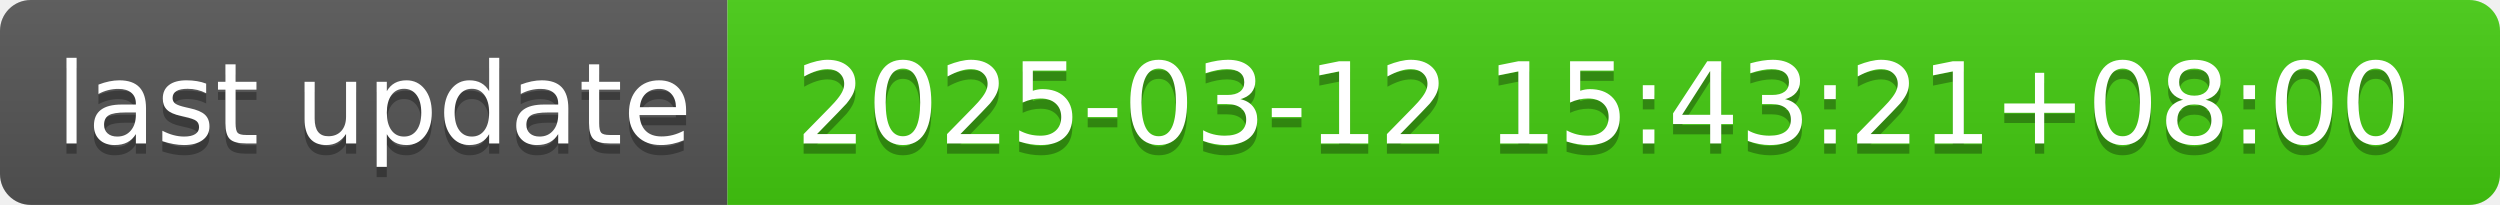
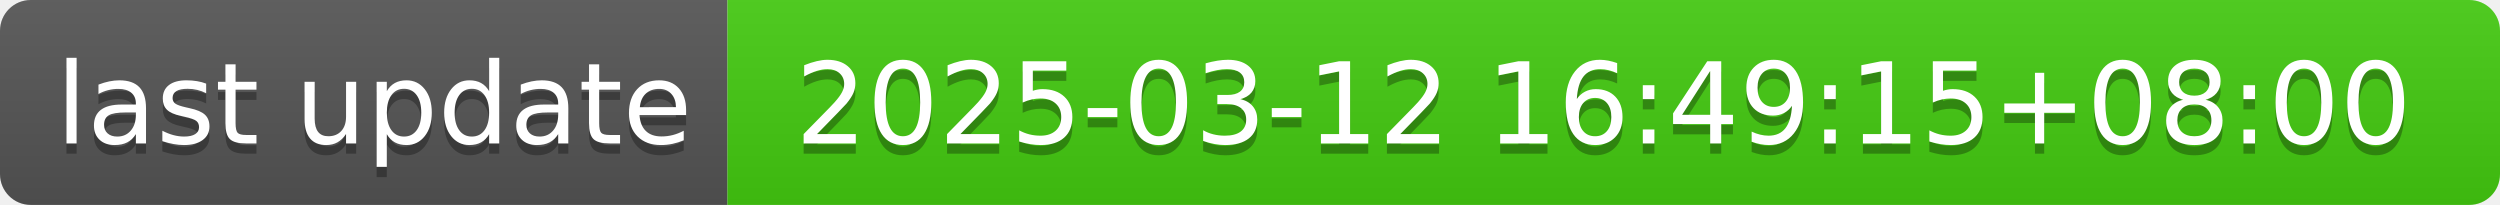
- <svg xmlns="http://www.w3.org/2000/svg" width="244" height="20" role="img" aria-label="last update: 2025-03-12 15:43:21+08:00">
+ <svg xmlns="http://www.w3.org/2000/svg" width="244" height="20" role="img" aria-label="last update: 2025-03-12 16:49:15+08:00">
  <linearGradient id="s" x2="0" y2="100%">
    <stop offset="0" stop-color="#bbb" stop-opacity=".1" />
    <stop offset="1" stop-opacity=".1" />
  </linearGradient>
  <clipPath id="r">
    <rect width="244" height="20" rx="3" fill="#fff" />
  </clipPath>
  <g clip-path="url(#r)">
    <rect width="71" height="20" fill="#555" />
    <rect x="71" width="173" height="20" fill="#4c1" />
    <rect width="244" height="20" fill="url(#s)" />
  </g>
  <g fill="#fff" text-anchor="middle" font-family="Verdana,Geneva,DejaVu Sans,sans-serif" text-rendering="geometricPrecision" font-size="110">
    <text aria-hidden="true" x="365" y="150" fill="#010101" fill-opacity=".3" transform="scale(.1)" textLength="610">last update</text>
    <text x="365" y="140" transform="scale(.1)" fill="#fff" textLength="610">last update</text>
-     <text aria-hidden="true" x="1565" y="150" fill="#010101" fill-opacity=".3" transform="scale(.1)" textLength="1630">2025-03-12 15:43:21+08:00</text>
-     <text x="1565" y="140" transform="scale(.1)" fill="#fff" textLength="1630">2025-03-12 15:43:21+08:00</text>
+     <text aria-hidden="true" x="1565" y="150" fill="#010101" fill-opacity=".3" transform="scale(.1)" textLength="1630">2025-03-12 16:49:15+08:00</text>
+     <text x="1565" y="140" transform="scale(.1)" fill="#fff" textLength="1630">2025-03-12 16:49:15+08:00</text>
  </g>
</svg>
